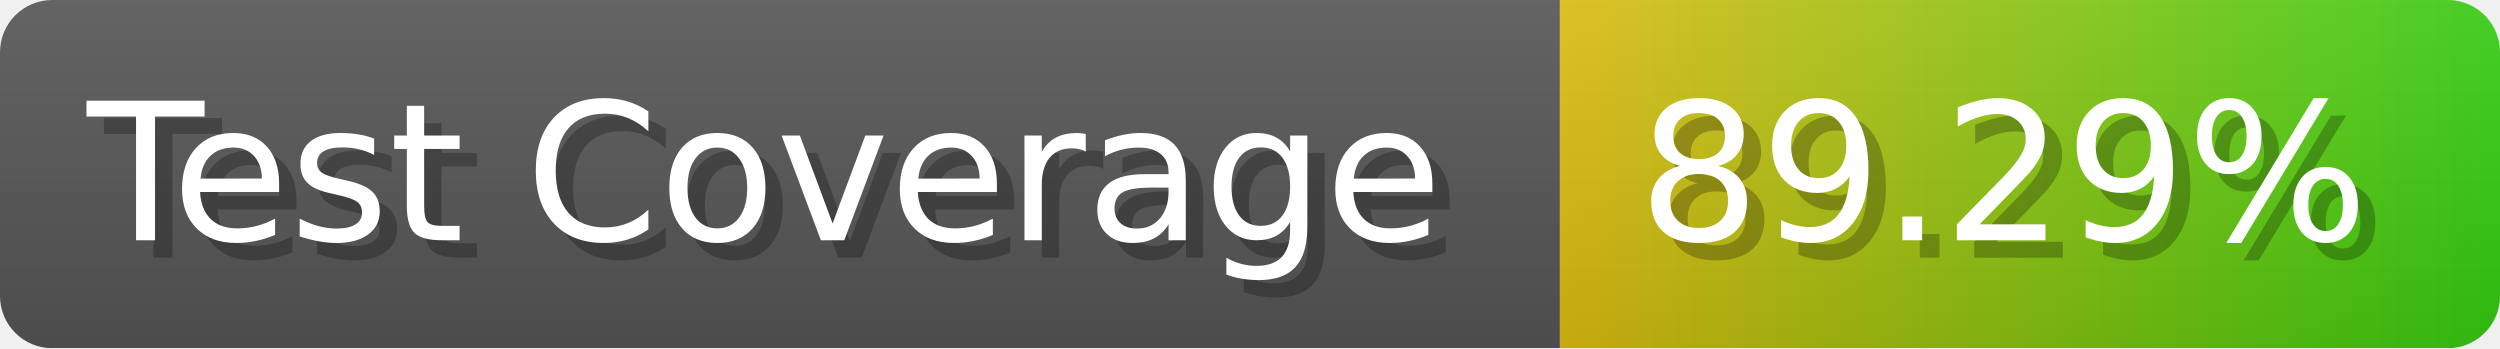
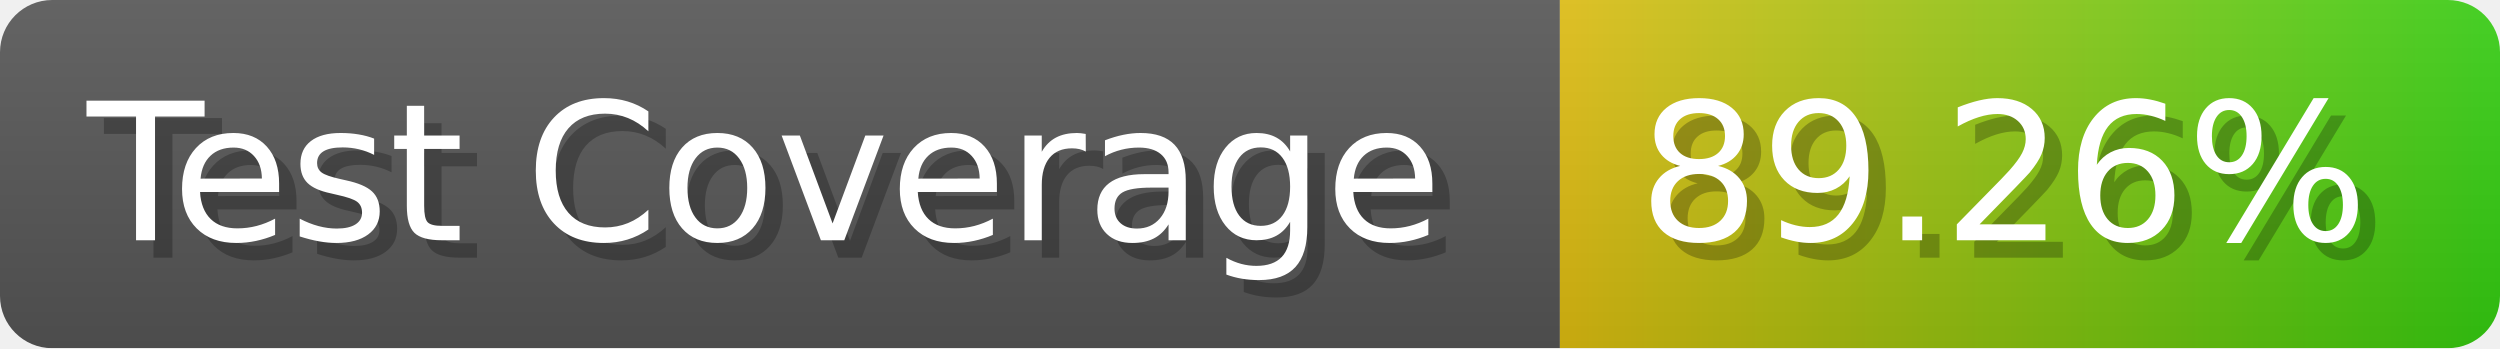
- <svg xmlns="http://www.w3.org/2000/svg" width="143.6" height="20" viewBox="0 0 1436 200" role="img" aria-label="Test Coverage: 89.29%">
+ <svg xmlns="http://www.w3.org/2000/svg" width="143.6" height="20" viewBox="0 0 1436 200" role="img" aria-label="Test Coverage: 89.26%">
  <linearGradient id="a" x2="0" y2="100%">
    <stop offset="0" stop-opacity=".1" stop-color="#EEE" />
    <stop offset="1" stop-opacity=".1" />
  </linearGradient>
  <mask id="m">
    <rect width="1436" height="200" rx="30" fill="#FFF" />
  </mask>
  <g mask="url(#m)">
    <rect width="896" height="200" fill="#555" />
    <rect width="540" height="200" fill="url(#x)" x="896" />
    <rect width="1436" height="200" fill="url(#a)" />
  </g>
  <g aria-hidden="true" fill="#fff" text-anchor="start" font-family="Verdana,DejaVu Sans,sans-serif" font-size="110">
    <text x="60" y="148" textLength="796" fill="#000" opacity="0.25">Test Coverage</text>
    <text x="50" y="138" textLength="796">Test Coverage</text>
-     <text x="951" y="148" textLength="440" fill="#000" opacity="0.25">89.29%</text>
-     <text x="941" y="138" textLength="440">89.29%</text>
+     <text x="951" y="148" textLength="440" fill="#000" opacity="0.25">89.26%</text>
+     <text x="941" y="138" textLength="440">89.26%</text>
  </g>
  <linearGradient id="x" x1="0%" y1="0%" x2="100%" y2="0%">
    <stop offset="0%" style="stop-color:#DB1" />
    <stop offset="100%" style="stop-color:#3C1" />
  </linearGradient>
</svg>
